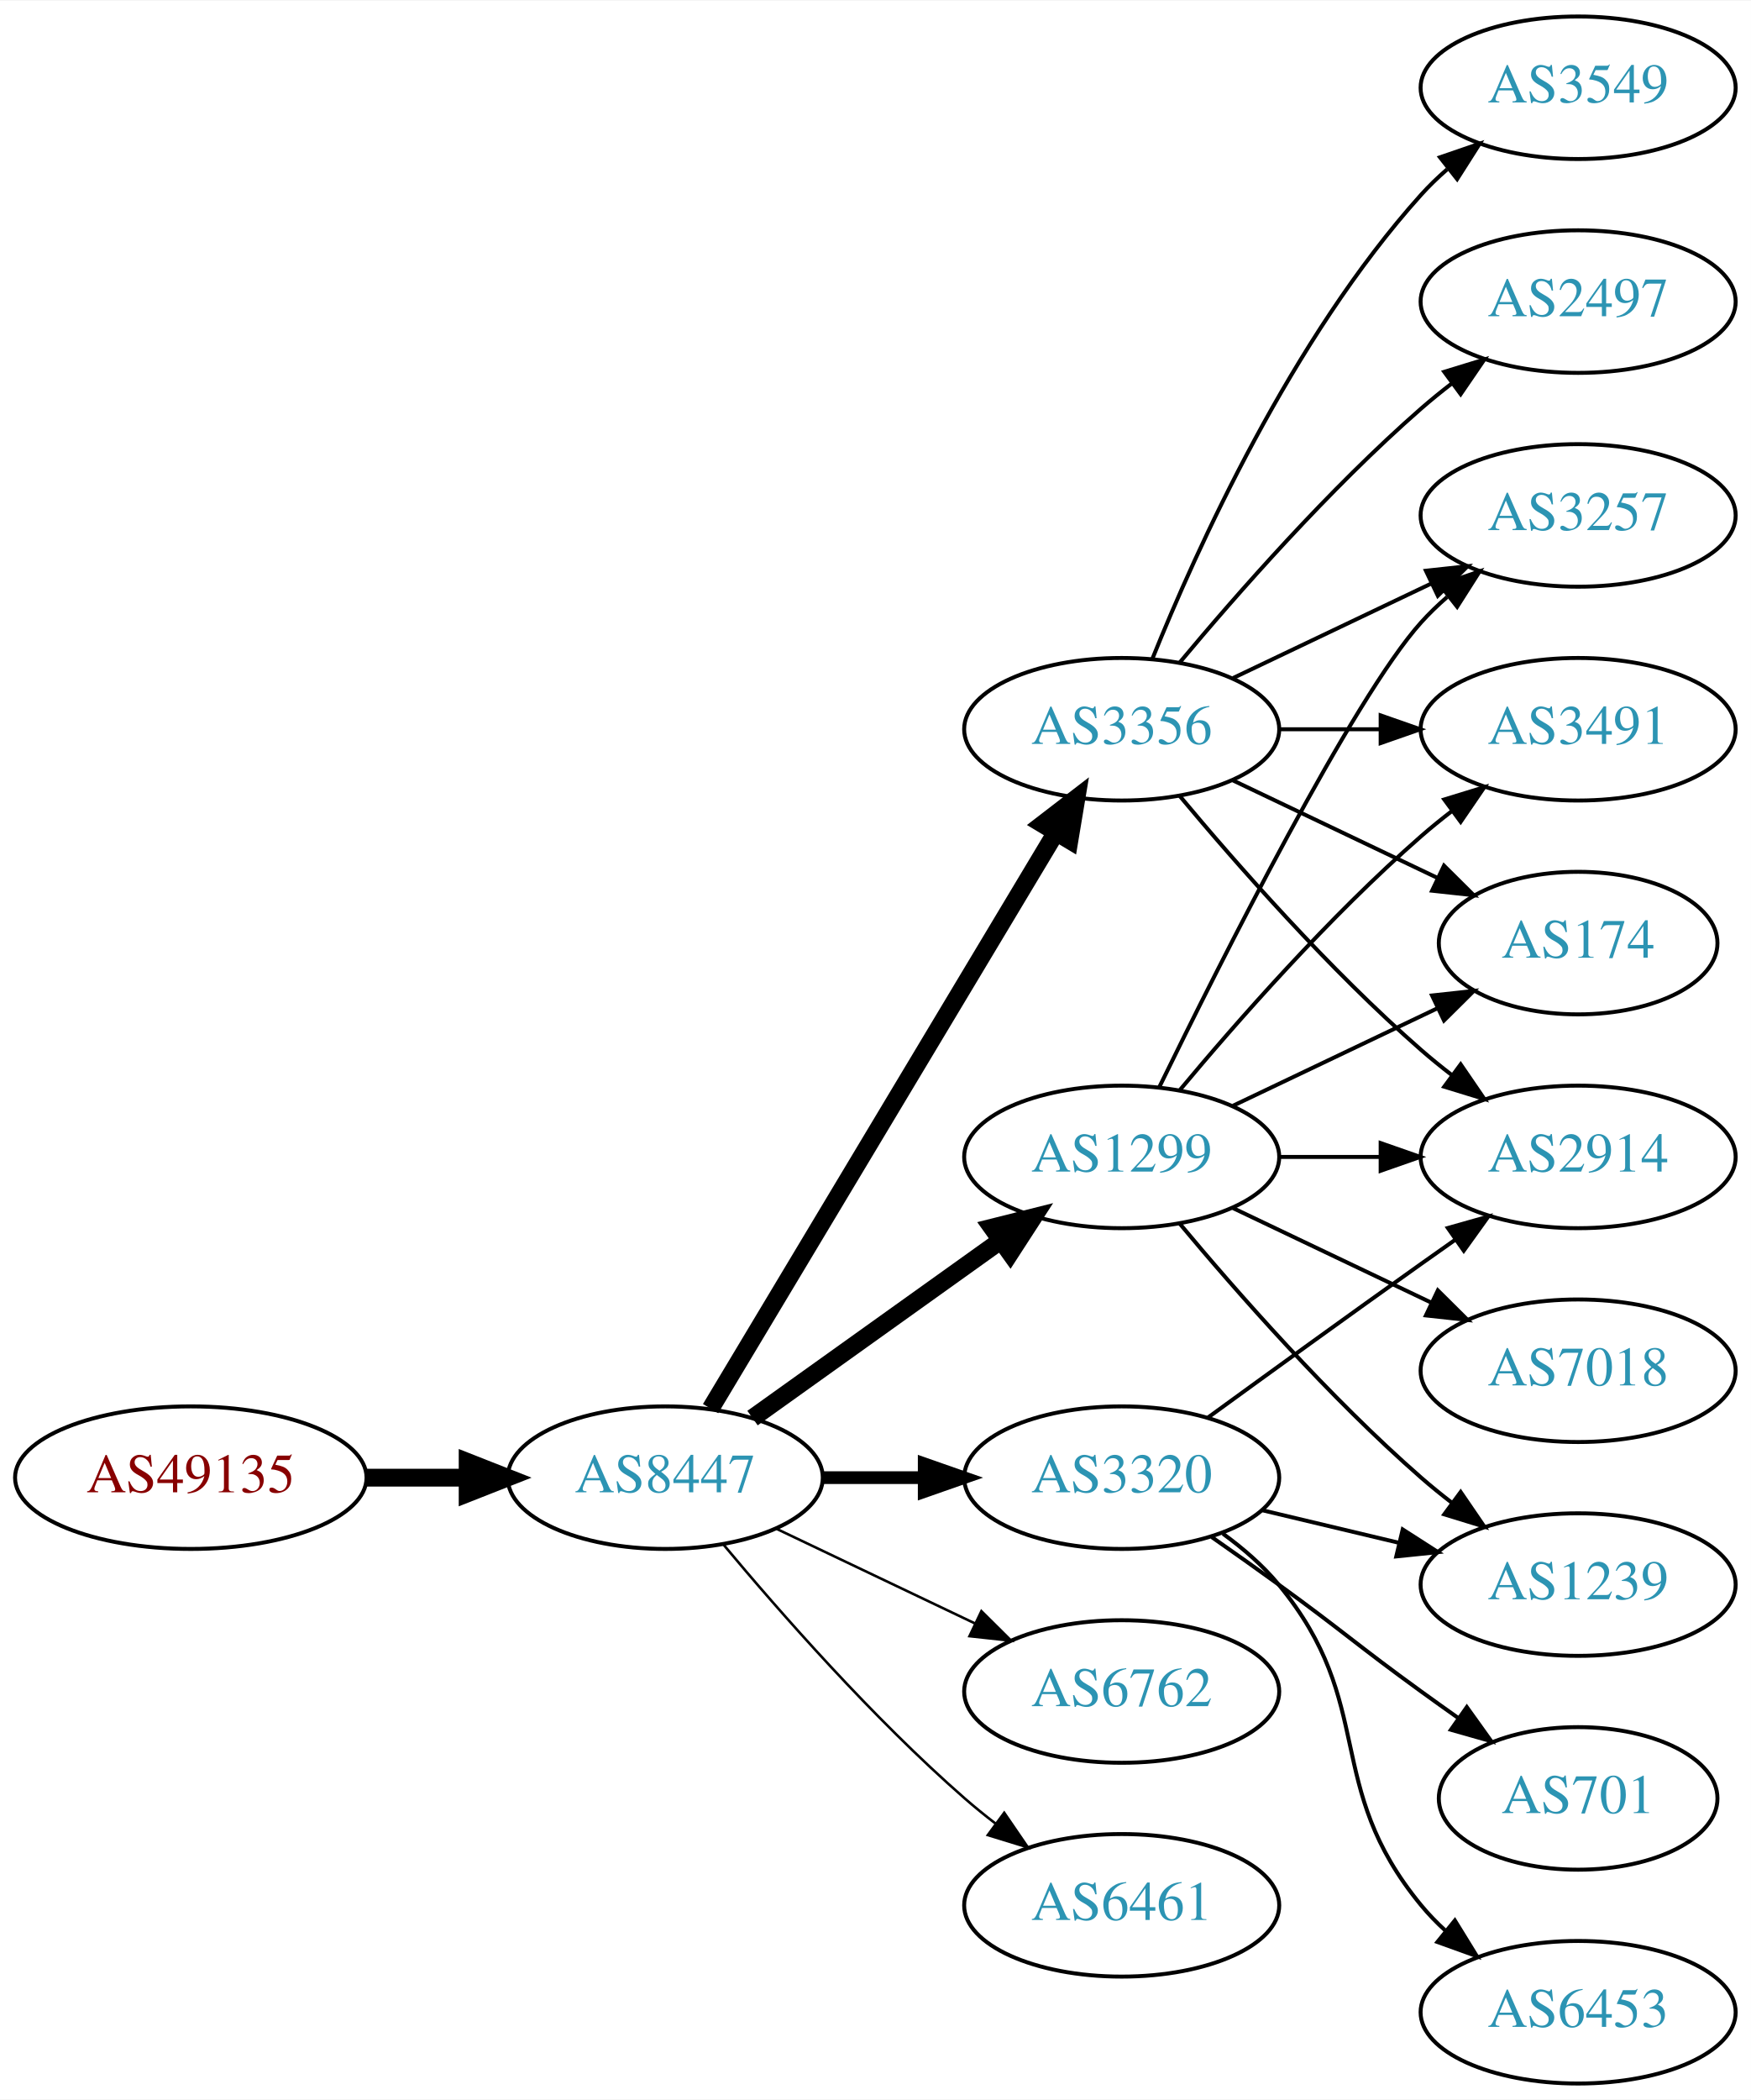
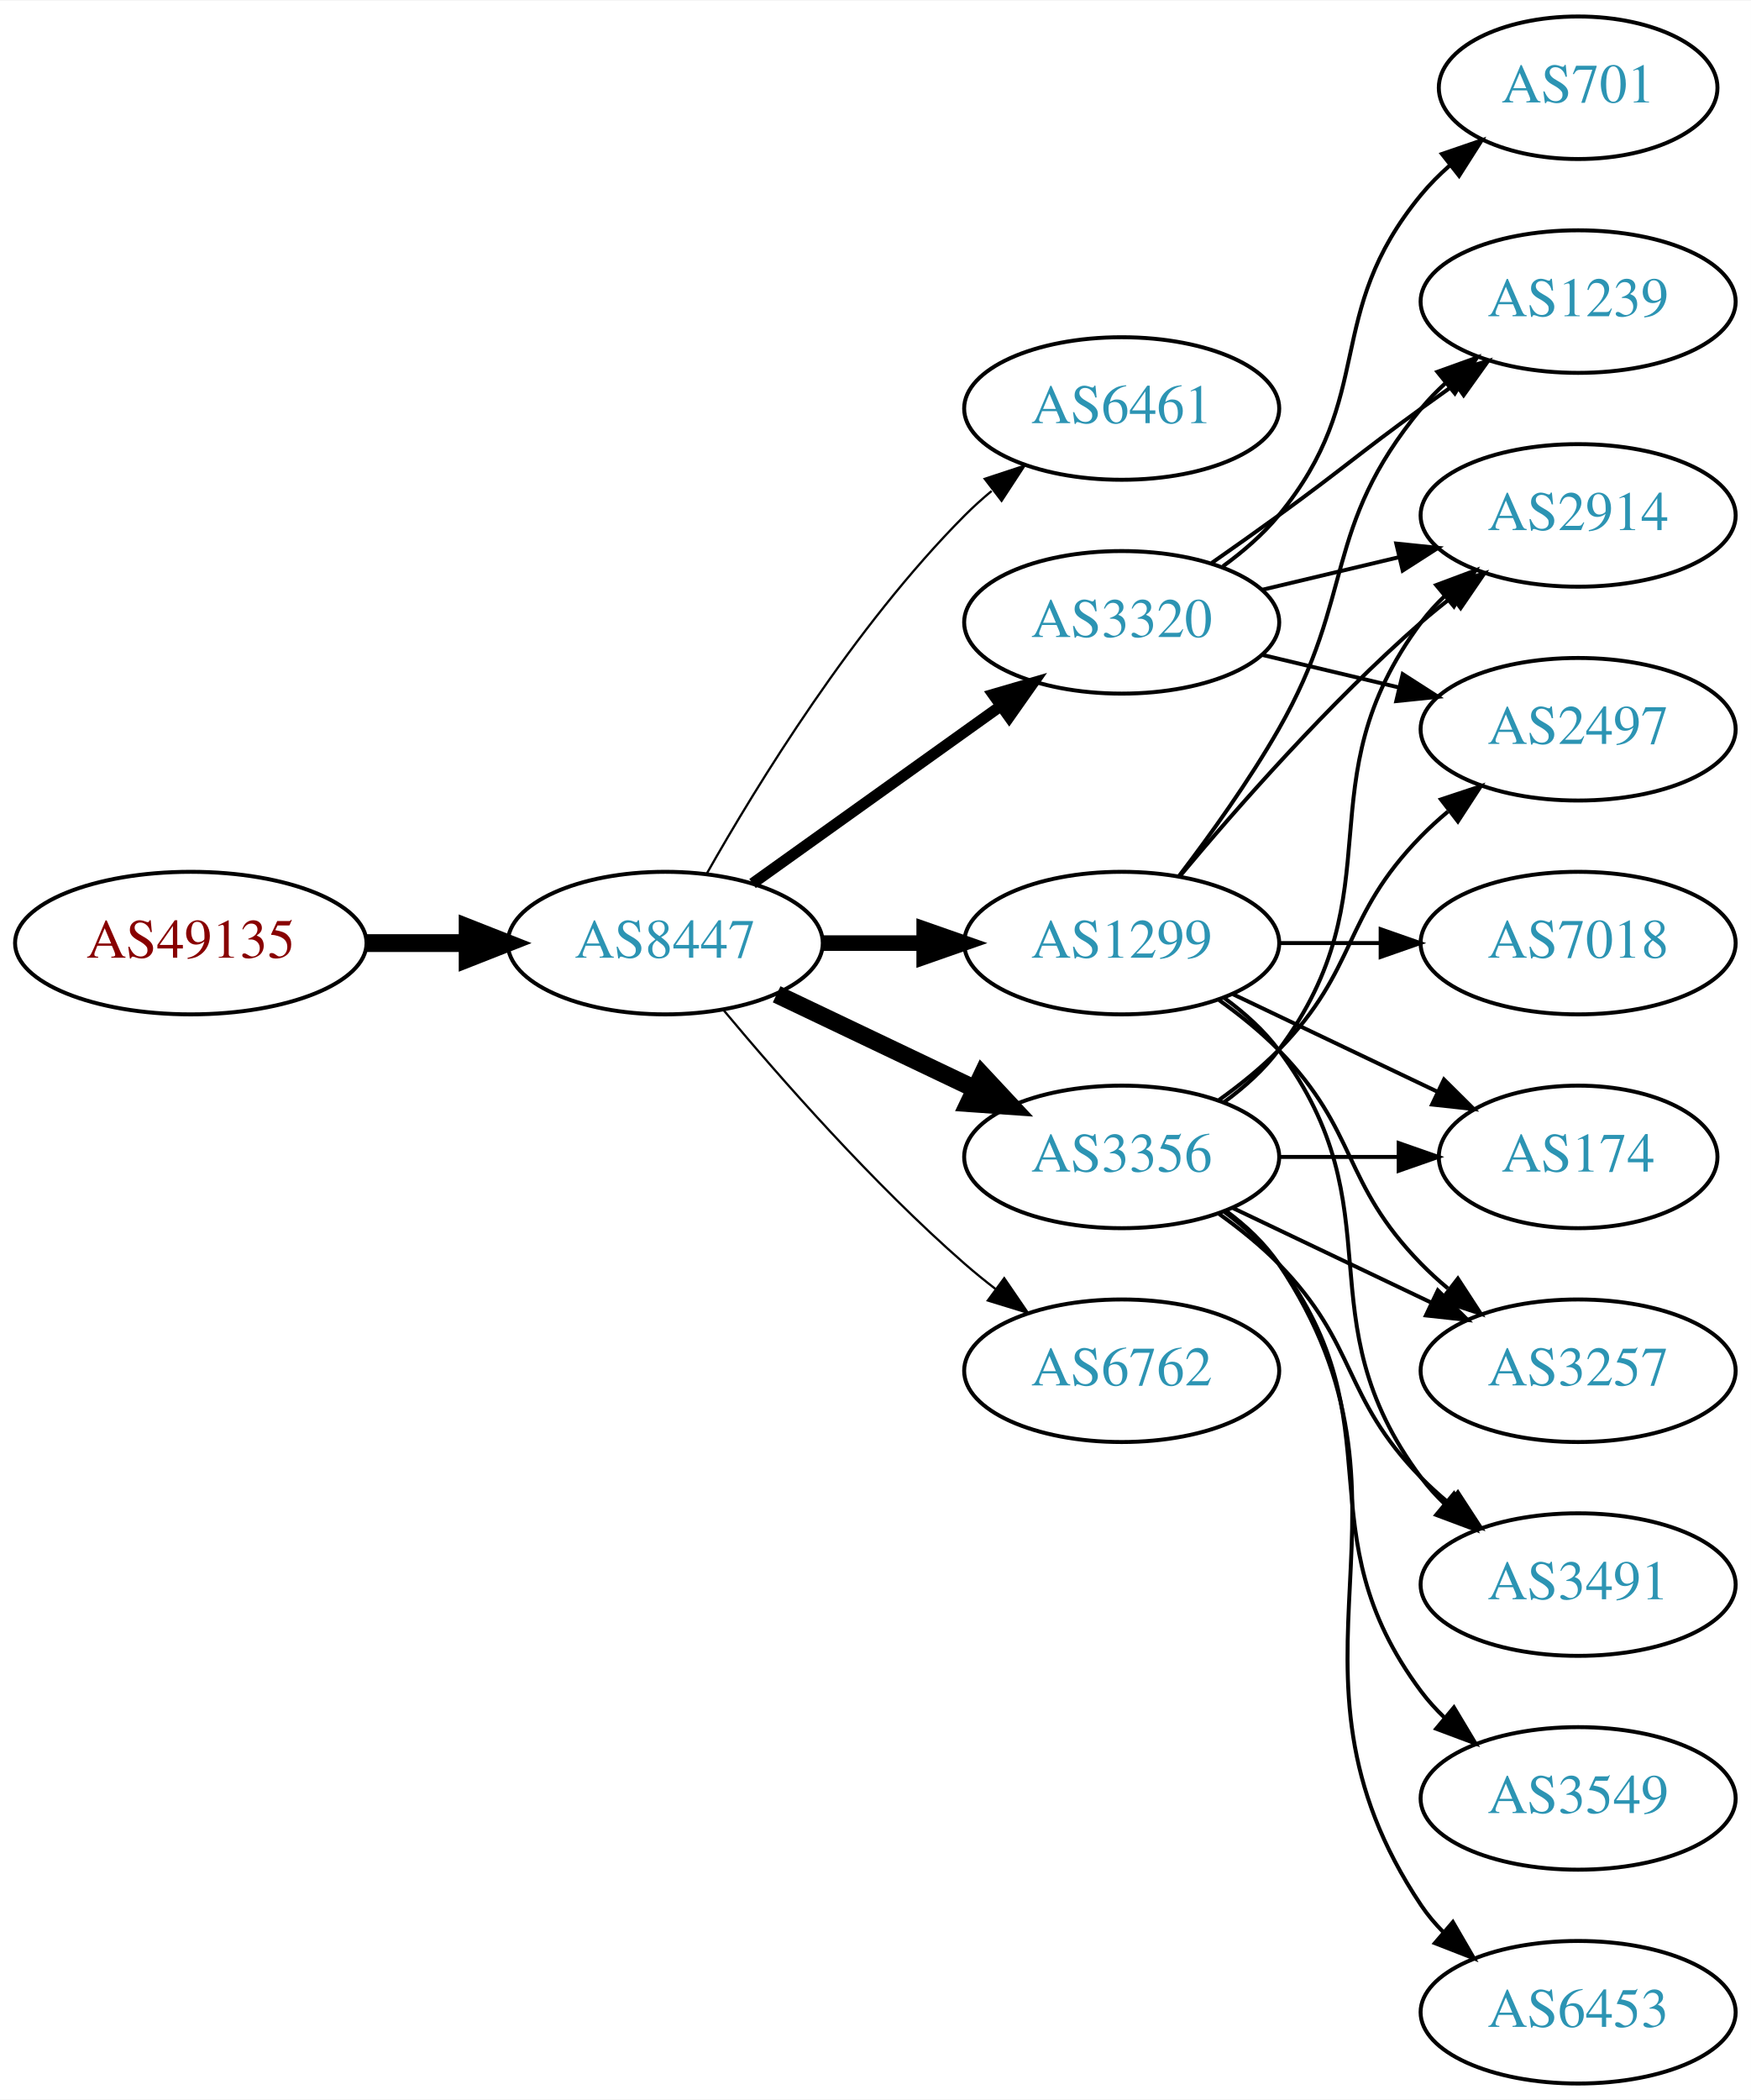
<svg xmlns="http://www.w3.org/2000/svg" xmlns:xlink="http://www.w3.org/1999/xlink" width="442pt" height="530pt" viewBox="0.00 0.00 442.27 530.00">
  <g id="graph0" class="graph" transform="scale(1 1) rotate(0) translate(4 526)">
    <polygon fill="white" stroke="none" points="-4,4 -4,-526 438.271,-526 438.271,4 -4,4" />
    <g id="node1" class="node">
      <g id="a_node1">
        <a xlink:href="/asn/49135" xlink:title="AS49135 ~ Wirtschaftskammer Oberoesterreich [AT]">
-           <ellipse fill="#ffffff" stroke="black" cx="44.196" cy="-153" rx="44.393" ry="18" />
-           <text text-anchor="middle" x="44.196" y="-149.3" font-family="Times,serif" font-size="14.00" fill="#880000">AS49135</text>
+           <ellipse fill="#ffffff" stroke="black" cx="44.196" cy="-288" rx="44.393" ry="18" />
+           <text text-anchor="middle" x="44.196" y="-284.3" font-family="Times,serif" font-size="14.00" fill="#880000">AS49135</text>
        </a>
      </g>
    </g>
    <g id="node2" class="node">
      <g id="a_node2">
        <a xlink:href="/asn/8447" xlink:title="AS8447 ~ A1 Telekom Austria AG [AT]">
-           <ellipse fill="#ffffff" stroke="black" cx="164.039" cy="-153" rx="39.794" ry="18" />
-           <text text-anchor="middle" x="164.039" y="-149.3" font-family="Times,serif" font-size="14.00" fill="#2c94b3">AS8447</text>
+           <ellipse fill="#ffffff" stroke="black" cx="164.039" cy="-288" rx="39.794" ry="18" />
+           <text text-anchor="middle" x="164.039" y="-284.3" font-family="Times,serif" font-size="14.00" fill="#2c94b3">AS8447</text>
        </a>
      </g>
    </g>
    <g id="edge1" class="edge">
-       <path fill="none" stroke="black" stroke-width="4.5" d="M88.407,-153C96.72,-153 105.482,-153 113.965,-153" />
-       <polygon fill="black" stroke="black" stroke-width="4.5" points="114.123,-156.938 124.123,-153 114.123,-149.063 114.123,-156.938" />
+       <path fill="none" stroke="black" stroke-width="4.5" d="M88.407,-288C96.72,-288 105.482,-288 113.965,-288" />
+       <polygon fill="black" stroke="black" stroke-width="4.5" points="114.123,-291.938 124.123,-288 114.123,-284.063 114.123,-291.938" />
    </g>
    <g id="node3" class="node">
      <g id="a_node3">
-         <a xlink:href="/asn/3356" xlink:title="AS3356 ~ Level 3 Parent, LLC [US]">
-           <ellipse fill="#ffffff" stroke="black" cx="279.332" cy="-342" rx="39.794" ry="18" />
-           <text text-anchor="middle" x="279.332" y="-338.3" font-family="Times,serif" font-size="14.00" fill="#2c94b3">AS3356</text>
+         <a xlink:href="/asn/6461" xlink:title="AS6461 ~ Zayo Bandwidth [US]">
+           <ellipse fill="#ffffff" stroke="black" cx="279.332" cy="-423" rx="39.794" ry="18" />
+           <text text-anchor="middle" x="279.332" y="-419.3" font-family="Times,serif" font-size="14.00" fill="#2c94b3">AS6461</text>
        </a>
      </g>
    </g>
    <g id="edge2" class="edge">
-       <path fill="none" stroke="black" stroke-width="4.5" d="M175.494,-170.442C195.475,-203.775 239.18,-276.686 262.666,-315.866" />
-       <polygon fill="black" stroke="black" stroke-width="4.5" points="259.383,-318.048 267.902,-324.6 266.137,-313.999 259.383,-318.048" />
+       <path fill="none" stroke="black" stroke-width="0.562" d="M174.498,-305.49C187.28,-328.096 211.712,-367.886 239.685,-396 241.796,-398.121 244.092,-400.188 246.477,-402.171" />
+       <polygon fill="black" stroke="black" stroke-width="0.562" points="244.73,-405.242 254.793,-408.556 248.993,-399.69 244.73,-405.242" />
    </g>
    <g id="node4" class="node">
      <g id="a_node4">
-         <a xlink:href="/asn/1299" xlink:title="AS1299 ~ Telia Carrier [EU]">
-           <ellipse fill="#ffffff" stroke="black" cx="279.332" cy="-234" rx="39.794" ry="18" />
-           <text text-anchor="middle" x="279.332" y="-230.3" font-family="Times,serif" font-size="14.00" fill="#2c94b3">AS1299</text>
+         <a xlink:href="/asn/3320" xlink:title="AS3320 ~ DTAG [DE]">
+           <ellipse fill="#ffffff" stroke="black" cx="279.332" cy="-369" rx="39.794" ry="18" />
+           <text text-anchor="middle" x="279.332" y="-365.3" font-family="Times,serif" font-size="14.00" fill="#2c94b3">AS3320</text>
        </a>
      </g>
    </g>
    <g id="edge3" class="edge">
-       <path fill="none" stroke="black" stroke-width="4.5" d="M186.083,-168.046C203.697,-180.639 229.036,-198.755 248.701,-212.816" />
-       <polygon fill="black" stroke="black" stroke-width="4.5" points="246.591,-216.147 257.016,-218.76 251.171,-209.741 246.591,-216.147" />
+       <path fill="none" stroke="black" stroke-width="2.812" d="M186.083,-303.046C203.697,-315.639 229.036,-333.755 248.701,-347.816" />
+       <polygon fill="black" stroke="black" stroke-width="2.812" points="246.845,-350.791 257.016,-353.76 250.917,-345.097 246.845,-350.791" />
    </g>
    <g id="node5" class="node">
      <g id="a_node5">
-         <a xlink:href="/asn/3320" xlink:title="AS3320 ~ DTAG [DE]">
-           <ellipse fill="#ffffff" stroke="black" cx="279.332" cy="-153" rx="39.794" ry="18" />
-           <text text-anchor="middle" x="279.332" y="-149.3" font-family="Times,serif" font-size="14.00" fill="#2c94b3">AS3320</text>
+         <a xlink:href="/asn/3356" xlink:title="AS3356 ~ Level 3 Parent, LLC [US]">
+           <ellipse fill="#ffffff" stroke="black" cx="279.332" cy="-234" rx="39.794" ry="18" />
+           <text text-anchor="middle" x="279.332" y="-230.3" font-family="Times,serif" font-size="14.00" fill="#2c94b3">AS3356</text>
        </a>
      </g>
    </g>
    <g id="edge4" class="edge">
-       <path fill="none" stroke="black" stroke-width="3.214" d="M203.711,-153C211.914,-153 220.678,-153 229.21,-153" />
-       <polygon fill="black" stroke="black" stroke-width="3.214" points="229.449,-156.5 239.449,-153 229.449,-149.5 229.449,-156.5" />
+       <path fill="none" stroke="black" stroke-width="4.5" d="M192.175,-275.066C207.169,-267.919 225.99,-258.948 242.213,-251.215" />
+       <polygon fill="black" stroke="black" stroke-width="4.5" points="244.084,-254.686 251.417,-246.829 240.695,-247.577 244.084,-254.686" />
    </g>
    <g id="node6" class="node">
      <g id="a_node6">
-         <a xlink:href="/asn/6762" xlink:title="AS6762 ~ TELECOM ITALIA SPARKLE S.p.A. [IT]">
-           <ellipse fill="#ffffff" stroke="black" cx="279.332" cy="-99" rx="39.794" ry="18" />
-           <text text-anchor="middle" x="279.332" y="-95.3" font-family="Times,serif" font-size="14.00" fill="#2c94b3">AS6762</text>
+         <a xlink:href="/asn/1299" xlink:title="AS1299 ~ Telia Carrier [EU]">
+           <ellipse fill="#ffffff" stroke="black" cx="279.332" cy="-288" rx="39.794" ry="18" />
+           <text text-anchor="middle" x="279.332" y="-284.3" font-family="Times,serif" font-size="14.00" fill="#2c94b3">AS1299</text>
        </a>
      </g>
    </g>
    <g id="edge5" class="edge">
-       <path fill="none" stroke="black" stroke-width="0.643" d="M192.175,-140.066C207.169,-132.919 225.99,-123.948 242.213,-116.215" />
-       <polygon fill="black" stroke="black" stroke-width="0.643" points="243.895,-119.291 251.417,-111.829 240.884,-112.972 243.895,-119.291" />
+       <path fill="none" stroke="black" stroke-width="3.938" d="M203.711,-288C211.914,-288 220.678,-288 229.21,-288" />
+       <polygon fill="black" stroke="black" stroke-width="3.938" points="229.449,-291.5 239.449,-288 229.449,-284.5 229.449,-291.5" />
    </g>
    <g id="node7" class="node">
      <g id="a_node7">
-         <a xlink:href="/asn/6461" xlink:title="AS6461 ~ Zayo Bandwidth [US]">
-           <ellipse fill="#ffffff" stroke="black" cx="279.332" cy="-45" rx="39.794" ry="18" />
-           <text text-anchor="middle" x="279.332" y="-41.3" font-family="Times,serif" font-size="14.00" fill="#2c94b3">AS6461</text>
+         <a xlink:href="/asn/6762" xlink:title="AS6762 ~ TELECOM ITALIA SPARKLE S.p.A. [IT]">
+           <ellipse fill="#ffffff" stroke="black" cx="279.332" cy="-180" rx="39.794" ry="18" />
+           <text text-anchor="middle" x="279.332" y="-176.3" font-family="Times,serif" font-size="14.00" fill="#2c94b3">AS6762</text>
        </a>
      </g>
    </g>
    <g id="edge6" class="edge">
-       <path fill="none" stroke="black" stroke-width="0.643" d="M178.669,-136.183C192.951,-119.071 216.498,-92.255 239.685,-72 242.151,-69.846 244.789,-67.706 247.487,-65.628" />
-       <polygon fill="black" stroke="black" stroke-width="0.643" points="249.66,-68.375 255.641,-59.63 245.512,-62.736 249.66,-68.375" />
+       <path fill="none" stroke="black" stroke-width="0.562" d="M178.669,-271.183C192.951,-254.071 216.498,-227.255 239.685,-207 242.151,-204.846 244.789,-202.706 247.487,-200.628" />
+       <polygon fill="black" stroke="black" stroke-width="0.562" points="249.66,-203.375 255.641,-194.63 245.512,-197.736 249.66,-203.375" />
    </g>
    <g id="node8" class="node">
      <g id="a_node8">
-         <a xlink:href="/asn/3549" xlink:title="AS3549 ~ Level 3 Parent, LLC [US]">
-           <ellipse fill="#ffffff" stroke="black" cx="394.625" cy="-504" rx="39.794" ry="18" />
-           <text text-anchor="middle" x="394.625" y="-500.3" font-family="Times,serif" font-size="14.00" fill="#2c94b3">AS3549</text>
+         <a xlink:href="/asn/701" xlink:title="AS701 ~ UUNET [US]">
+           <ellipse fill="#ffffff" stroke="black" cx="394.625" cy="-504" rx="35.194" ry="18" />
+           <text text-anchor="middle" x="394.625" y="-500.3" font-family="Times,serif" font-size="14.00" fill="#2c94b3">AS701</text>
        </a>
      </g>
    </g>
    <g id="edge7" class="edge">
-       <path fill="none" stroke="black" d="M287.079,-359.787C298.13,-387.243 322.184,-440.578 354.978,-477 356.98,-479.224 359.199,-481.363 361.532,-483.397" />
-       <polygon fill="black" stroke="black" points="359.73,-486.433 369.751,-489.873 364.062,-480.935 359.73,-486.433" />
+       <path fill="none" stroke="black" d="M304.912,-383.156C310.007,-386.872 315.02,-391.201 318.978,-396 344.043,-426.394 329.913,-446.606 354.978,-477 357.113,-479.589 359.556,-482.041 362.152,-484.334" />
+       <polygon fill="black" stroke="black" points="360.229,-487.275 370.251,-490.712 364.56,-481.775 360.229,-487.275" />
    </g>
    <g id="node9" class="node">
      <g id="a_node9">
-         <a xlink:href="/asn/3257" xlink:title="AS3257 ~ GTT [DE]">
-           <ellipse fill="#ffffff" stroke="black" cx="394.625" cy="-396" rx="39.794" ry="18" />
-           <text text-anchor="middle" x="394.625" y="-392.3" font-family="Times,serif" font-size="14.00" fill="#2c94b3">AS3257</text>
+         <a xlink:href="/asn/1239" xlink:title="AS1239 ~ Sprint [US]">
+           <ellipse fill="#ffffff" stroke="black" cx="394.625" cy="-450" rx="39.794" ry="18" />
+           <text text-anchor="middle" x="394.625" y="-446.3" font-family="Times,serif" font-size="14.00" fill="#2c94b3">AS1239</text>
        </a>
      </g>
    </g>
    <g id="edge8" class="edge">
-       <path fill="none" stroke="black" d="M307.468,-354.934C322.462,-362.081 341.283,-371.052 357.506,-378.785" />
-       <polygon fill="black" stroke="black" points="356.177,-382.028 366.71,-383.171 359.188,-375.709 356.177,-382.028" />
+       <path fill="none" stroke="black" d="M302.089,-384.009C307.623,-387.879 313.542,-392.064 318.978,-396 335.178,-407.729 338.778,-411.271 354.978,-423 357.781,-425.029 360.712,-427.125 363.653,-429.21" />
+       <polygon fill="black" stroke="black" points="361.675,-432.097 371.868,-434.991 365.704,-426.373 361.675,-432.097" />
    </g>
    <g id="node10" class="node">
      <g id="a_node10">
        <a xlink:href="/asn/2497" xlink:title="AS2497 ~ Internet Initiative Japan Inc. [JP]">
-           <ellipse fill="#ffffff" stroke="black" cx="394.625" cy="-450" rx="39.794" ry="18" />
-           <text text-anchor="middle" x="394.625" y="-446.3" font-family="Times,serif" font-size="14.00" fill="#2c94b3">AS2497</text>
+           <ellipse fill="#ffffff" stroke="black" cx="394.625" cy="-342" rx="39.794" ry="18" />
+           <text text-anchor="middle" x="394.625" y="-338.3" font-family="Times,serif" font-size="14.00" fill="#2c94b3">AS2497</text>
        </a>
      </g>
    </g>
    <g id="edge9" class="edge">
-       <path fill="none" stroke="black" d="M293.962,-358.817C308.244,-375.929 331.791,-402.745 354.978,-423 357.444,-425.154 360.082,-427.294 362.78,-429.372" />
-       <polygon fill="black" stroke="black" points="360.805,-432.264 370.934,-435.37 364.953,-426.625 360.805,-432.264" />
+       <path fill="none" stroke="black" d="M314.939,-360.752C325.81,-358.162 337.964,-355.265 349.407,-352.538" />
+       <polygon fill="black" stroke="black" points="350.313,-355.92 359.229,-350.197 348.69,-349.111 350.313,-355.92" />
    </g>
    <g id="node11" class="node">
      <g id="a_node11">
        <a xlink:href="/asn/2914" xlink:title="AS2914 ~ NTT America, Inc. [US]">
-           <ellipse fill="#ffffff" stroke="black" cx="394.625" cy="-234" rx="39.794" ry="18" />
-           <text text-anchor="middle" x="394.625" y="-230.3" font-family="Times,serif" font-size="14.00" fill="#2c94b3">AS2914</text>
+           <ellipse fill="#ffffff" stroke="black" cx="394.625" cy="-396" rx="39.794" ry="18" />
+           <text text-anchor="middle" x="394.625" y="-392.3" font-family="Times,serif" font-size="14.00" fill="#2c94b3">AS2914</text>
        </a>
      </g>
    </g>
    <g id="edge10" class="edge">
-       <path fill="none" stroke="black" d="M293.962,-325.183C308.244,-308.071 331.791,-281.255 354.978,-261 357.444,-258.846 360.082,-256.706 362.78,-254.628" />
-       <polygon fill="black" stroke="black" points="364.953,-257.375 370.934,-248.63 360.805,-251.736 364.953,-257.375" />
+       <path fill="none" stroke="black" d="M314.939,-377.248C325.81,-379.838 337.964,-382.735 349.407,-385.462" />
+       <polygon fill="black" stroke="black" points="348.69,-388.889 359.229,-387.803 350.313,-382.08 348.69,-388.889" />
+     </g>
+     <g id="edge17" class="edge">
+       <path fill="none" stroke="black" d="M303.926,-248.389C309.182,-252.148 314.513,-256.437 318.978,-261 339.151,-281.617 334.806,-294.383 354.978,-315 357.071,-317.139 359.354,-319.218 361.731,-321.21" />
+       <polygon fill="black" stroke="black" points="359.974,-324.275 370.031,-327.611 364.249,-318.732 359.974,-324.275" />
+     </g>
+     <g id="edge15" class="edge">
+       <path fill="none" stroke="black" d="M305.262,-247.882C310.338,-251.611 315.256,-256.016 318.978,-261 349.249,-301.542 324.707,-328.458 354.978,-369 356.723,-371.336 358.73,-373.545 360.893,-375.617" />
+       <polygon fill="black" stroke="black" points="358.771,-378.405 368.694,-382.118 363.253,-373.027 358.771,-378.405" />
    </g>
    <g id="node12" class="node">
      <g id="a_node12">
-         <a xlink:href="/asn/3491" xlink:title="AS3491 ~ PCCW Global, Inc. [US]">
-           <ellipse fill="#ffffff" stroke="black" cx="394.625" cy="-342" rx="39.794" ry="18" />
-           <text text-anchor="middle" x="394.625" y="-338.3" font-family="Times,serif" font-size="14.00" fill="#2c94b3">AS3491</text>
+         <a xlink:href="/asn/174" xlink:title="AS174 ~ Cogent Communications [US]">
+           <ellipse fill="#ffffff" stroke="black" cx="394.625" cy="-234" rx="35.194" ry="18" />
+           <text text-anchor="middle" x="394.625" y="-230.3" font-family="Times,serif" font-size="14.00" fill="#2c94b3">AS174</text>
        </a>
      </g>
    </g>
    <g id="edge11" class="edge">
-       <path fill="none" stroke="black" d="M319.004,-342C327.207,-342 335.971,-342 344.503,-342" />
-       <polygon fill="black" stroke="black" points="344.742,-345.5 354.742,-342 344.742,-338.5 344.742,-345.5" />
+       <path fill="none" stroke="black" d="M319.004,-234C328.709,-234 339.2,-234 349.163,-234" />
+       <polygon fill="black" stroke="black" points="349.299,-237.5 359.299,-234 349.299,-230.5 349.299,-237.5" />
    </g>
    <g id="node13" class="node">
      <g id="a_node13">
-         <a xlink:href="/asn/174" xlink:title="AS174 ~ Cogent Communications [US]">
-           <ellipse fill="#ffffff" stroke="black" cx="394.625" cy="-288" rx="35.194" ry="18" />
-           <text text-anchor="middle" x="394.625" y="-284.3" font-family="Times,serif" font-size="14.00" fill="#2c94b3">AS174</text>
+         <a xlink:href="/asn/3257" xlink:title="AS3257 ~ GTT [DE]">
+           <ellipse fill="#ffffff" stroke="black" cx="394.625" cy="-180" rx="39.794" ry="18" />
+           <text text-anchor="middle" x="394.625" y="-176.3" font-family="Times,serif" font-size="14.00" fill="#2c94b3">AS3257</text>
        </a>
      </g>
    </g>
    <g id="edge12" class="edge">
-       <path fill="none" stroke="black" d="M307.468,-329.066C322.9,-321.71 342.385,-312.423 358.92,-304.541" />
-       <polygon fill="black" stroke="black" points="360.741,-307.551 368.262,-300.089 357.729,-301.232 360.741,-307.551" />
-     </g>
-     <g id="edge13" class="edge">
-       <path fill="none" stroke="black" d="M288.769,-251.511C304.388,-283.509 337.774,-349.893 354.978,-369 356.98,-371.224 359.199,-373.363 361.532,-375.397" />
-       <polygon fill="black" stroke="black" points="359.73,-378.433 369.751,-381.873 364.062,-372.935 359.73,-378.433" />
-     </g>
-     <g id="edge16" class="edge">
-       <path fill="none" stroke="black" d="M319.004,-234C327.207,-234 335.971,-234 344.503,-234" />
-       <polygon fill="black" stroke="black" points="344.742,-237.5 354.742,-234 344.742,-230.5 344.742,-237.5" />
-     </g>
-     <g id="edge15" class="edge">
-       <path fill="none" stroke="black" d="M293.962,-250.817C308.244,-267.929 331.791,-294.745 354.978,-315 357.444,-317.154 360.082,-319.294 362.78,-321.372" />
-       <polygon fill="black" stroke="black" points="360.805,-324.264 370.934,-327.37 364.953,-318.625 360.805,-324.264" />
-     </g>
-     <g id="edge18" class="edge">
-       <path fill="none" stroke="black" d="M307.468,-246.934C322.9,-254.29 342.385,-263.577 358.92,-271.459" />
-       <polygon fill="black" stroke="black" points="357.729,-274.768 368.262,-275.911 360.741,-268.449 357.729,-274.768" />
+       <path fill="none" stroke="black" d="M307.468,-221.066C322.462,-213.919 341.283,-204.948 357.506,-197.215" />
+       <polygon fill="black" stroke="black" points="359.188,-200.291 366.71,-192.829 356.177,-193.972 359.188,-200.291" />
    </g>
    <g id="node14" class="node">
      <g id="a_node14">
-         <a xlink:href="/asn/1239" xlink:title="AS1239 ~ Sprint [US]">
-           <ellipse fill="#ffffff" stroke="black" cx="394.625" cy="-126" rx="39.794" ry="18" />
-           <text text-anchor="middle" x="394.625" y="-122.3" font-family="Times,serif" font-size="14.00" fill="#2c94b3">AS1239</text>
-         </a>
-       </g>
-     </g>
-     <g id="edge14" class="edge">
-       <path fill="none" stroke="black" d="M293.962,-217.183C308.244,-200.071 331.791,-173.255 354.978,-153 357.444,-150.846 360.082,-148.706 362.78,-146.628" />
-       <polygon fill="black" stroke="black" points="364.953,-149.375 370.934,-140.63 360.805,-143.736 364.953,-149.375" />
+         <a xlink:href="/asn/3549" xlink:title="AS3549 ~ Level 3 Parent, LLC [US]">
+           <ellipse fill="#ffffff" stroke="black" cx="394.625" cy="-72" rx="39.794" ry="18" />
+           <text text-anchor="middle" x="394.625" y="-68.3" font-family="Times,serif" font-size="14.00" fill="#2c94b3">AS3549</text>
+         </a>
+       </g>
+     </g>
+     <g id="edge13" class="edge">
+       <path fill="none" stroke="black" d="M305.262,-220.118C310.338,-216.389 315.256,-211.984 318.978,-207 349.249,-166.458 324.707,-139.542 354.978,-99 356.723,-96.664 358.73,-94.455 360.893,-92.383" />
+       <polygon fill="black" stroke="black" points="363.253,-94.973 368.694,-85.882 358.771,-89.595 363.253,-94.973" />
    </g>
    <g id="node15" class="node">
      <g id="a_node15">
-         <a xlink:href="/asn/7018" xlink:title="AS7018 ~ AT&amp;T Services, Inc. [US]">
-           <ellipse fill="#ffffff" stroke="black" cx="394.625" cy="-180" rx="39.794" ry="18" />
-           <text text-anchor="middle" x="394.625" y="-176.3" font-family="Times,serif" font-size="14.00" fill="#2c94b3">AS7018</text>
-         </a>
-       </g>
-     </g>
-     <g id="edge17" class="edge">
-       <path fill="none" stroke="black" d="M307.468,-221.066C322.462,-213.919 341.283,-204.948 357.506,-197.215" />
-       <polygon fill="black" stroke="black" points="359.188,-200.291 366.71,-192.829 356.177,-193.972 359.188,-200.291" />
-     </g>
-     <g id="edge21" class="edge">
-       <path fill="none" stroke="black" d="M301.18,-168.222C316.114,-179.091 336.727,-194.025 354.978,-207 357.799,-209.005 360.742,-211.085 363.69,-213.159" />
-       <polygon fill="black" stroke="black" points="361.717,-216.05 371.914,-218.926 365.736,-210.319 361.717,-216.05" />
-     </g>
-     <g id="edge20" class="edge">
-       <path fill="none" stroke="black" d="M314.939,-144.752C325.81,-142.162 337.964,-139.265 349.407,-136.538" />
-       <polygon fill="black" stroke="black" points="350.313,-139.92 359.229,-134.197 348.69,-133.111 350.313,-139.92" />
-     </g>
-     <g id="node16" class="node">
-       <g id="a_node16">
-         <a xlink:href="/asn/701" xlink:title="AS701 ~ UUNET [US]">
-           <ellipse fill="#ffffff" stroke="black" cx="394.625" cy="-72" rx="35.194" ry="18" />
-           <text text-anchor="middle" x="394.625" y="-68.3" font-family="Times,serif" font-size="14.00" fill="#2c94b3">AS701</text>
-         </a>
-       </g>
-     </g>
-     <g id="edge19" class="edge">
-       <path fill="none" stroke="black" d="M302.089,-137.991C307.623,-134.121 313.542,-129.936 318.978,-126 335.178,-114.271 338.778,-110.729 354.978,-99 358.007,-96.807 361.186,-94.537 364.364,-92.287" />
-       <polygon fill="black" stroke="black" points="366.506,-95.059 372.675,-86.445 362.481,-89.333 366.506,-95.059" />
-     </g>
-     <g id="node17" class="node">
-       <g id="a_node17">
        <a xlink:href="/asn/6453" xlink:title="AS6453 ~ TATA COMMUNICATIONS (AMERICA) INC [US]">
          <ellipse fill="#ffffff" stroke="black" cx="394.625" cy="-18" rx="39.794" ry="18" />
          <text text-anchor="middle" x="394.625" y="-14.3" font-family="Times,serif" font-size="14.00" fill="#2c94b3">AS6453</text>
        </a>
      </g>
    </g>
+     <g id="edge14" class="edge">
+       <path fill="none" stroke="black" d="M305.651,-220.393C310.707,-216.649 315.518,-212.169 318.978,-207 360.003,-145.706 313.954,-106.294 354.978,-45 356.6,-42.577 358.519,-40.305 360.621,-38.19" />
+       <polygon fill="black" stroke="black" points="362.988,-40.771 368.306,-31.607 358.434,-35.454 362.988,-40.771" />
+     </g>
+     <g id="node16" class="node">
+       <g id="a_node16">
+         <a xlink:href="/asn/3491" xlink:title="AS3491 ~ PCCW Global, Inc. [US]">
+           <ellipse fill="#ffffff" stroke="black" cx="394.625" cy="-126" rx="39.794" ry="18" />
+           <text text-anchor="middle" x="394.625" y="-122.3" font-family="Times,serif" font-size="14.00" fill="#2c94b3">AS3491</text>
+         </a>
+       </g>
+     </g>
+     <g id="edge16" class="edge">
+       <path fill="none" stroke="black" d="M303.926,-219.611C309.182,-215.852 314.513,-211.563 318.978,-207 339.151,-186.383 334.806,-173.617 354.978,-153 357.071,-150.861 359.354,-148.782 361.731,-146.79" />
+       <polygon fill="black" stroke="black" points="364.249,-149.268 370.031,-140.389 359.974,-143.725 364.249,-149.268" />
+     </g>
+     <g id="edge20" class="edge">
+       <path fill="none" stroke="black" d="M293.793,-304.913C301.686,-315.27 311.535,-328.992 318.978,-342 338.543,-376.194 329.913,-392.606 354.978,-423 356.833,-425.25 358.92,-427.396 361.139,-429.424" />
+       <polygon fill="black" stroke="black" points="359.075,-432.256 369.044,-435.844 363.488,-426.823 359.075,-432.256" />
+     </g>
+     <g id="edge19" class="edge">
+       <path fill="none" stroke="black" d="M293.962,-304.817C308.244,-321.929 331.791,-348.745 354.978,-369 357.444,-371.154 360.082,-373.294 362.78,-375.372" />
+       <polygon fill="black" stroke="black" points="360.805,-378.264 370.934,-381.37 364.953,-372.625 360.805,-378.264" />
+     </g>
+     <g id="edge18" class="edge">
+       <path fill="none" stroke="black" d="M307.468,-275.066C322.9,-267.71 342.385,-258.423 358.92,-250.541" />
+       <polygon fill="black" stroke="black" points="360.741,-253.551 368.262,-246.089 357.729,-247.232 360.741,-253.551" />
+     </g>
+     <g id="edge21" class="edge">
+       <path fill="none" stroke="black" d="M303.926,-273.611C309.182,-269.852 314.513,-265.563 318.978,-261 339.151,-240.383 334.806,-227.617 354.978,-207 357.071,-204.861 359.354,-202.782 361.731,-200.79" />
+       <polygon fill="black" stroke="black" points="364.249,-203.268 370.031,-194.389 359.974,-197.725 364.249,-203.268" />
+     </g>
    <g id="edge22" class="edge">
-       <path fill="none" stroke="black" d="M304.912,-138.844C310.007,-135.128 315.02,-130.799 318.978,-126 344.043,-95.606 329.913,-75.394 354.978,-45 356.833,-42.751 358.92,-40.604 361.139,-38.576" />
-       <polygon fill="black" stroke="black" points="363.488,-41.178 369.044,-32.156 359.075,-35.744 363.488,-41.178" />
+       <path fill="none" stroke="black" d="M305.262,-274.118C310.338,-270.389 315.256,-265.984 318.978,-261 349.249,-220.458 324.707,-193.542 354.978,-153 356.723,-150.664 358.73,-148.455 360.893,-146.383" />
+       <polygon fill="black" stroke="black" points="363.253,-148.973 368.694,-139.882 358.771,-143.595 363.253,-148.973" />
+     </g>
+     <g id="node17" class="node">
+       <g id="a_node17">
+         <a xlink:href="/asn/7018" xlink:title="AS7018 ~ AT&amp;T Services, Inc. [US]">
+           <ellipse fill="#ffffff" stroke="black" cx="394.625" cy="-288" rx="39.794" ry="18" />
+           <text text-anchor="middle" x="394.625" y="-284.3" font-family="Times,serif" font-size="14.00" fill="#2c94b3">AS7018</text>
+         </a>
+       </g>
+     </g>
+     <g id="edge23" class="edge">
+       <path fill="none" stroke="black" d="M319.004,-288C327.207,-288 335.971,-288 344.503,-288" />
+       <polygon fill="black" stroke="black" points="344.742,-291.5 354.742,-288 344.742,-284.5 344.742,-291.5" />
    </g>
  </g>
</svg>
